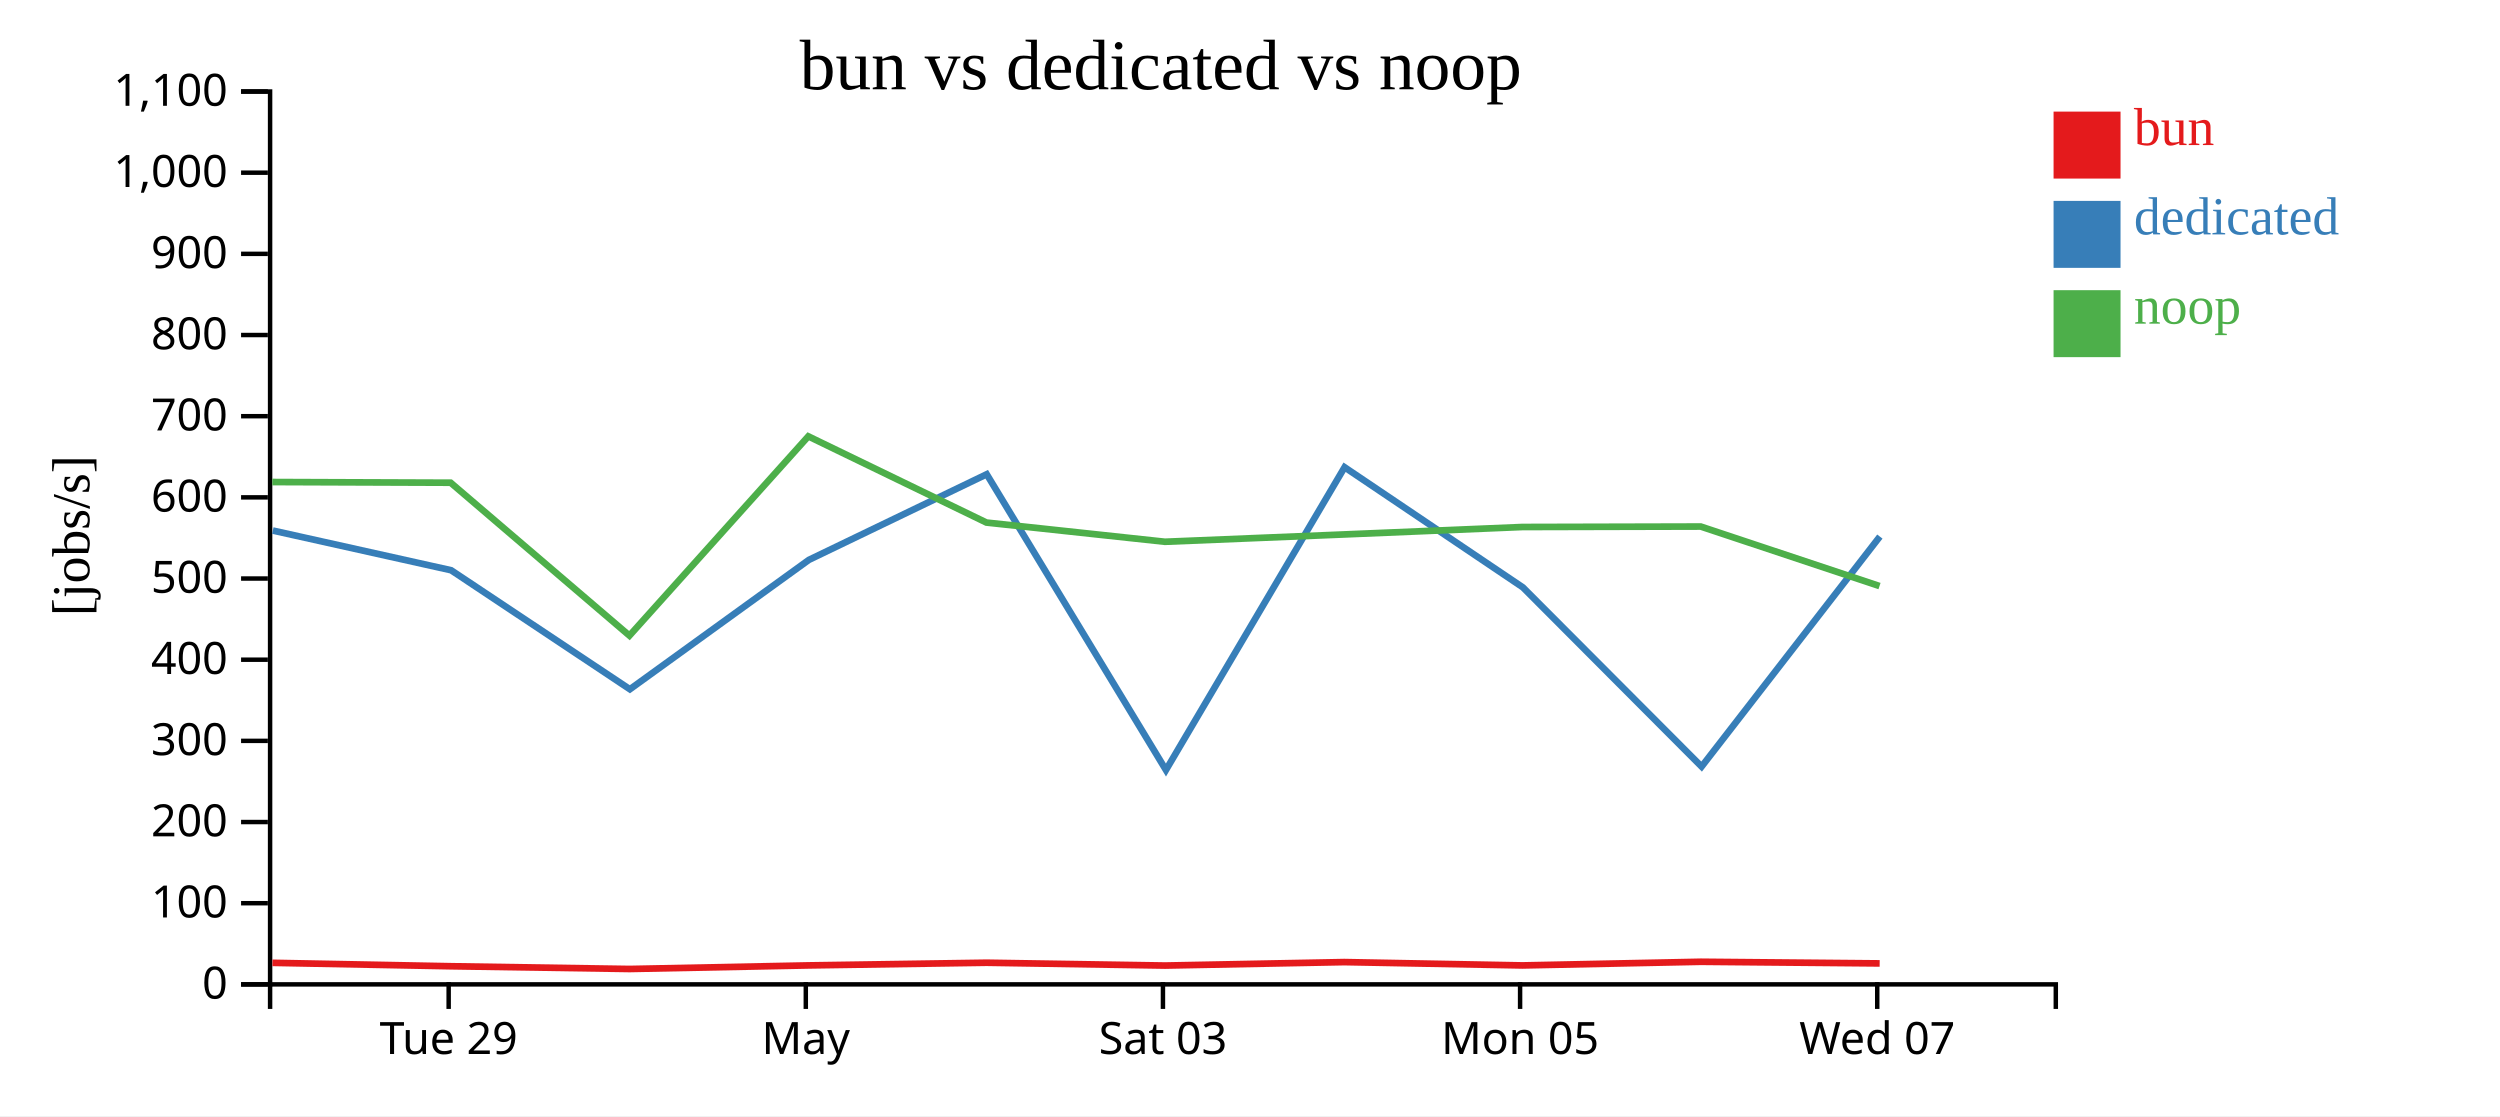
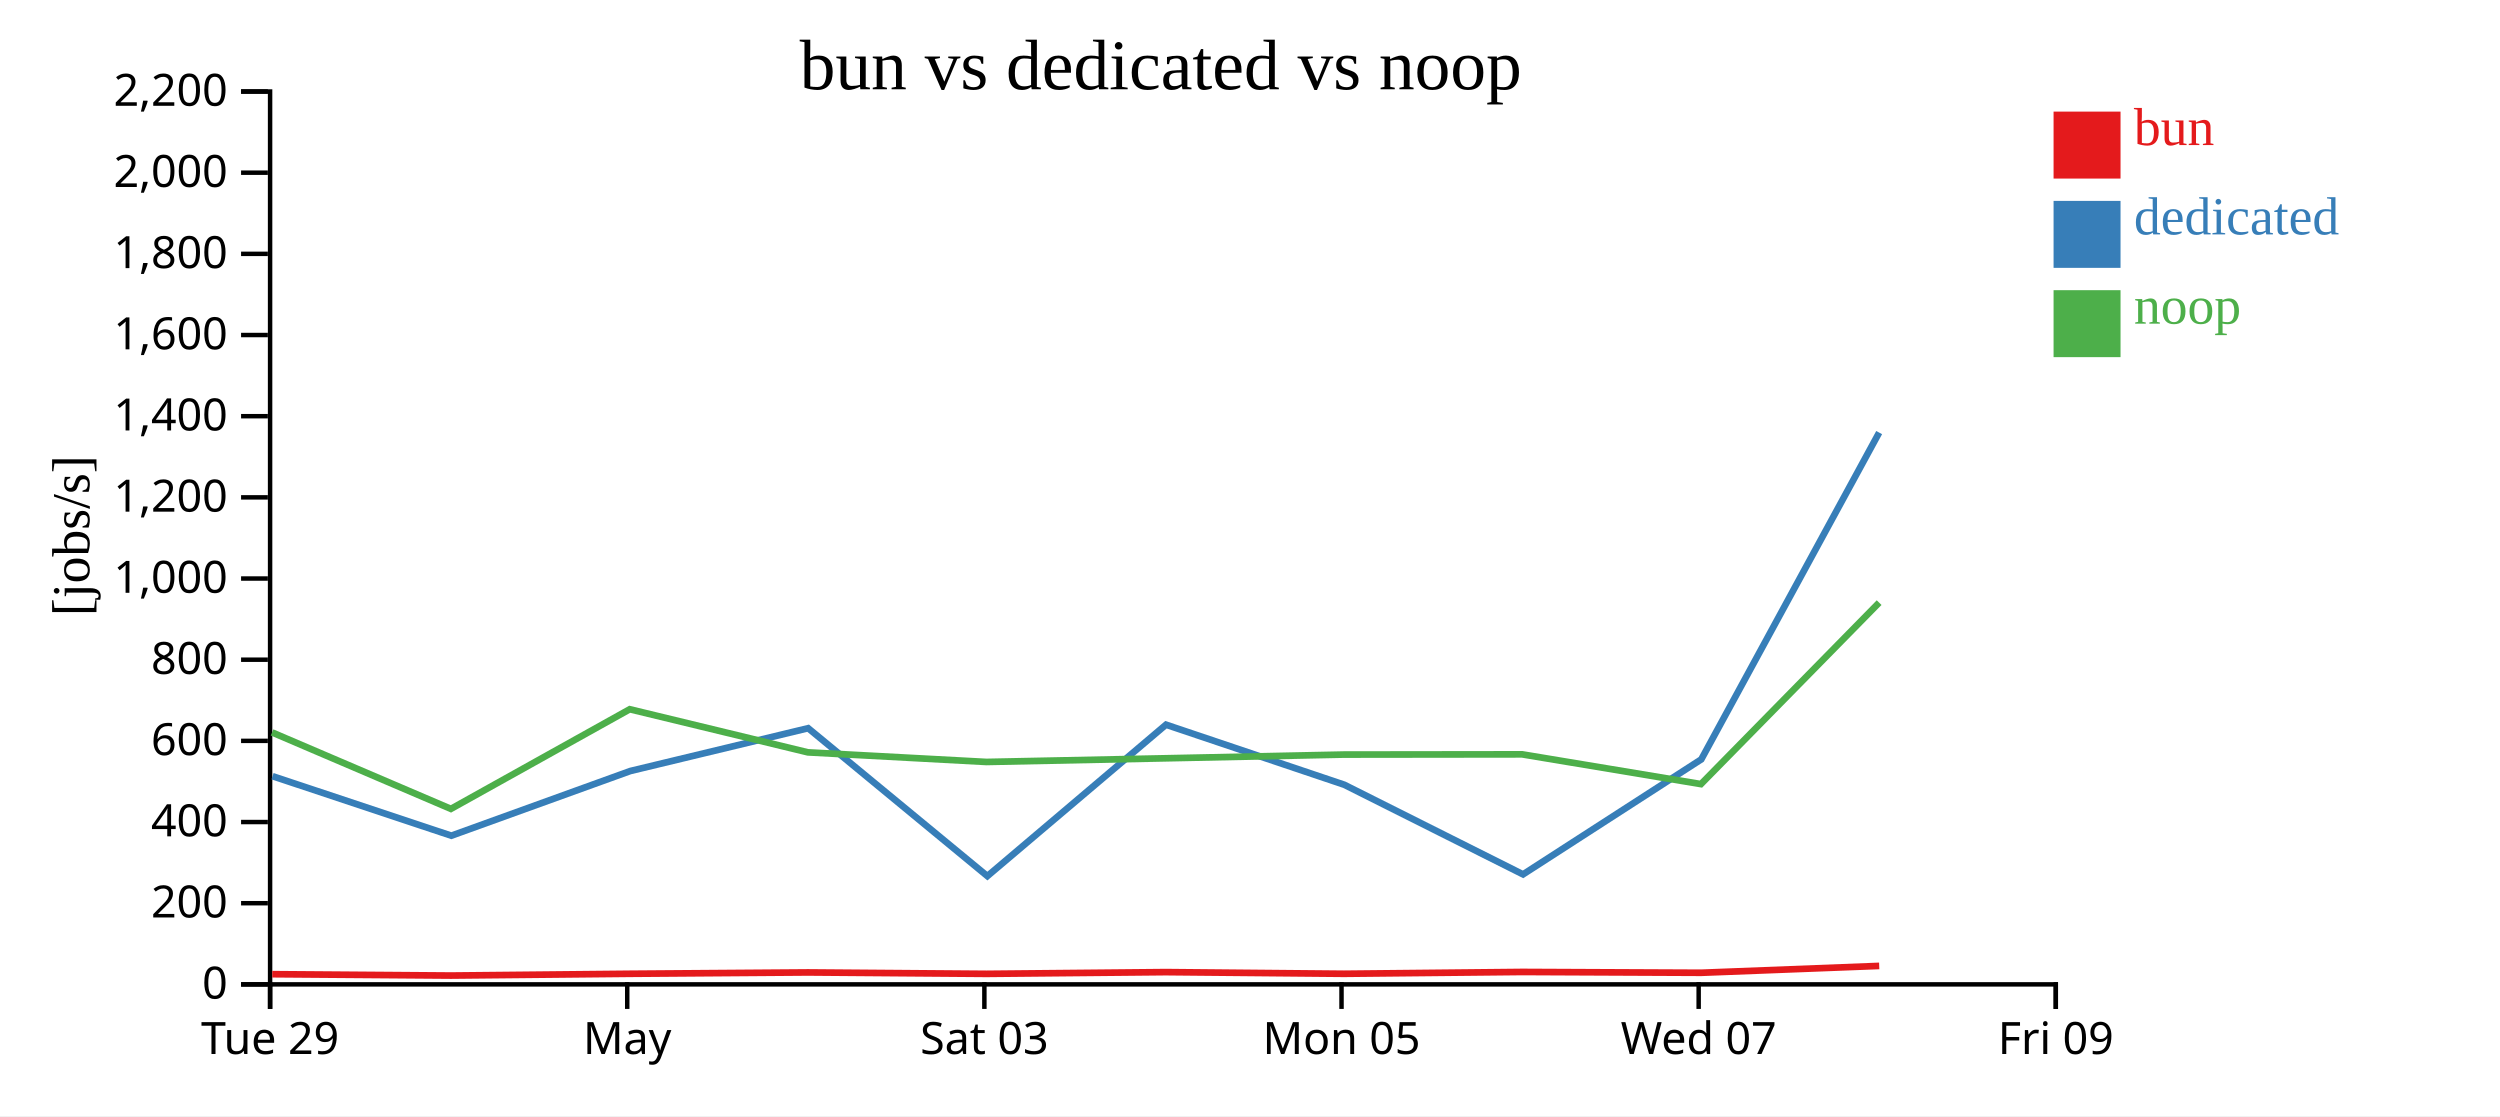
<svg xmlns="http://www.w3.org/2000/svg" width="560" height="250">
  <rect width="100%" height="100%" fill="white" />
  <g transform="translate(60,20)">
    <g transform="translate(0,200)" fill="none" font-size="10" font-family="sans-serif" text-anchor="middle">
      <path class="domain" stroke="currentColor" d="M0.5,6V0.5H400.5V6" />
-       <g class="tick" opacity="1" transform="translate(40.5,0)">
+       <g class="tick" opacity="1" transform="translate(0.5,0)">
        <line stroke="currentColor" y2="6" />
        <text fill="currentColor" y="9" dy="0.71em">Tue 29</text>
      </g>
-       <g class="tick" opacity="1" transform="translate(120.5,0)">
+       <g class="tick" opacity="1" transform="translate(80.5,0)">
        <line stroke="currentColor" y2="6" />
        <text fill="currentColor" y="9" dy="0.71em">May</text>
      </g>
-       <g class="tick" opacity="1" transform="translate(200.5,0)">
+       <g class="tick" opacity="1" transform="translate(160.5,0)">
        <line stroke="currentColor" y2="6" />
        <text fill="currentColor" y="9" dy="0.71em">Sat 03</text>
      </g>
-       <g class="tick" opacity="1" transform="translate(280.5,0)">
+       <g class="tick" opacity="1" transform="translate(240.5,0)">
        <line stroke="currentColor" y2="6" />
        <text fill="currentColor" y="9" dy="0.71em">Mon 05</text>
      </g>
-       <g class="tick" opacity="1" transform="translate(360.5,0)">
+       <g class="tick" opacity="1" transform="translate(320.5,0)">
        <line stroke="currentColor" y2="6" />
        <text fill="currentColor" y="9" dy="0.71em">Wed 07</text>
+       </g>
+       <g class="tick" opacity="1" transform="translate(400.5,0)">
+         <line stroke="currentColor" y2="6" />
+         <text fill="currentColor" y="9" dy="0.71em">Fri 09</text>
      </g>
    </g>
    <g fill="none" font-size="10" font-family="sans-serif" text-anchor="end">
      <path class="domain" stroke="currentColor" d="M-6,200.5H0.5V0.5H-6" />
      <g class="tick" opacity="1" transform="translate(0,200.5)">
        <line stroke="currentColor" x2="-6" />
        <text fill="currentColor" x="-9" dy="0.32em">0</text>
      </g>
      <g class="tick" opacity="1" transform="translate(0,182.3182)">
        <line stroke="currentColor" x2="-6" />
-         <text fill="currentColor" x="-9" dy="0.32em">100</text>
+         <text fill="currentColor" x="-9" dy="0.32em">200</text>
      </g>
      <g class="tick" opacity="1" transform="translate(0,164.1364)">
        <line stroke="currentColor" x2="-6" />
-         <text fill="currentColor" x="-9" dy="0.32em">200</text>
+         <text fill="currentColor" x="-9" dy="0.32em">400</text>
      </g>
      <g class="tick" opacity="1" transform="translate(0,145.9545)">
        <line stroke="currentColor" x2="-6" />
-         <text fill="currentColor" x="-9" dy="0.32em">300</text>
+         <text fill="currentColor" x="-9" dy="0.32em">600</text>
      </g>
      <g class="tick" opacity="1" transform="translate(0,127.7727)">
        <line stroke="currentColor" x2="-6" />
-         <text fill="currentColor" x="-9" dy="0.32em">400</text>
+         <text fill="currentColor" x="-9" dy="0.32em">800</text>
      </g>
      <g class="tick" opacity="1" transform="translate(0,109.5909)">
        <line stroke="currentColor" x2="-6" />
-         <text fill="currentColor" x="-9" dy="0.32em">500</text>
+         <text fill="currentColor" x="-9" dy="0.32em">1,000</text>
      </g>
      <g class="tick" opacity="1" transform="translate(0,91.40909)">
        <line stroke="currentColor" x2="-6" />
-         <text fill="currentColor" x="-9" dy="0.32em">600</text>
+         <text fill="currentColor" x="-9" dy="0.32em">1,200</text>
      </g>
      <g class="tick" opacity="1" transform="translate(0,73.22727)">
        <line stroke="currentColor" x2="-6" />
-         <text fill="currentColor" x="-9" dy="0.32em">700</text>
+         <text fill="currentColor" x="-9" dy="0.32em">1,400</text>
      </g>
      <g class="tick" opacity="1" transform="translate(0,55.04545)">
        <line stroke="currentColor" x2="-6" />
-         <text fill="currentColor" x="-9" dy="0.32em">800</text>
+         <text fill="currentColor" x="-9" dy="0.32em">1,600</text>
      </g>
      <g class="tick" opacity="1" transform="translate(0,36.86364)">
        <line stroke="currentColor" x2="-6" />
-         <text fill="currentColor" x="-9" dy="0.32em">900</text>
+         <text fill="currentColor" x="-9" dy="0.32em">1,800</text>
      </g>
      <g class="tick" opacity="1" transform="translate(0,18.68182)">
        <line stroke="currentColor" x2="-6" />
-         <text fill="currentColor" x="-9" dy="0.32em">1,000</text>
+         <text fill="currentColor" x="-9" dy="0.32em">2,000</text>
      </g>
      <g class="tick" opacity="1" transform="translate(0,0.5)">
        <line stroke="currentColor" x2="-6" />
-         <text fill="currentColor" x="-9" dy="0.32em">1,100</text>
+         <text fill="currentColor" x="-9" dy="0.32em">2,200</text>
      </g>
    </g>
    <text text-anchor="middle" style="font-size: 12px" transform="rotate(-90)" y="-40" x="-100">[jobs/s]</text>
    <text text-anchor="middle" style="font-size: 16px" y="0" x="200">bun vs dedicated vs noop</text>
-     <path class="line" fill="none" stroke="#e41a1c" stroke-width="1.5" d="M1.027,195.674L40.981,196.439L81.038,197.052L121.092,196.251L160.989,195.651L200.981,196.286L241.119,195.511L281.049,196.255L320.998,195.437L361.045,195.803" />
-     <path class="line" fill="none" stroke="#377eb8" stroke-width="1.5" d="M1.111,98.843L41.05,107.738L81.095,134.392L121.194,105.411L161.023,86.233L201.172,152.486L241.183,84.665L281.123,111.57L321.159,151.717L361.089,100.191" />
-     <path class="line" fill="none" stroke="#4daf4a" stroke-width="1.5" d="M0.997,87.976L40.946,88.128L80.997,122.38L121.061,77.742L160.959,97.052L200.947,101.356L241.09,99.715L281.017,98.049L320.968,97.946L361.011,111.276" />
+     <path class="line" fill="none" stroke="#e41a1c" stroke-width="1.5" d="M0.981,198.219L41.038,198.526L81.092,198.126L120.989,197.826L160.981,198.143L201.119,197.756L241.049,198.128L280.998,197.718L321.045,197.902L360.943,196.365" />
+     <path class="line" fill="none" stroke="#377eb8" stroke-width="1.5" d="M1.05,153.869L41.095,167.196L81.194,152.706L121.023,143.117L161.172,176.243L201.183,142.332L241.123,155.785L281.159,175.859L321.089,150.095L360.932,76.9" />
+     <path class="line" fill="none" stroke="#4daf4a" stroke-width="1.5" d="M0.946,144.064L40.997,161.19L81.061,138.871L120.959,148.526L160.947,150.678L201.09,149.858L241.017,149.025L280.968,148.973L321.011,155.638L360.925,114.991" />
    <rect class="dot" x="400" y="5" width="15" height="15" style="fill: #e41a1c;" />
    <rect class="dot" x="400" y="25" width="15" height="15" style="fill: #377eb8;" />
    <rect class="dot" x="400" y="45" width="15" height="15" style="fill: #4daf4a;" />
    <text class="label" x="418" y="12.5" style="fill: #e41a1c; alignment-baseline: middle;" text-anchor="left">bun</text>
    <text class="label" x="418" y="32.5" style="fill: #377eb8; alignment-baseline: middle;" text-anchor="left">dedicated</text>
    <text class="label" x="418" y="52.5" style="fill: #4daf4a; alignment-baseline: middle;" text-anchor="left">noop</text>
  </g>
</svg>
